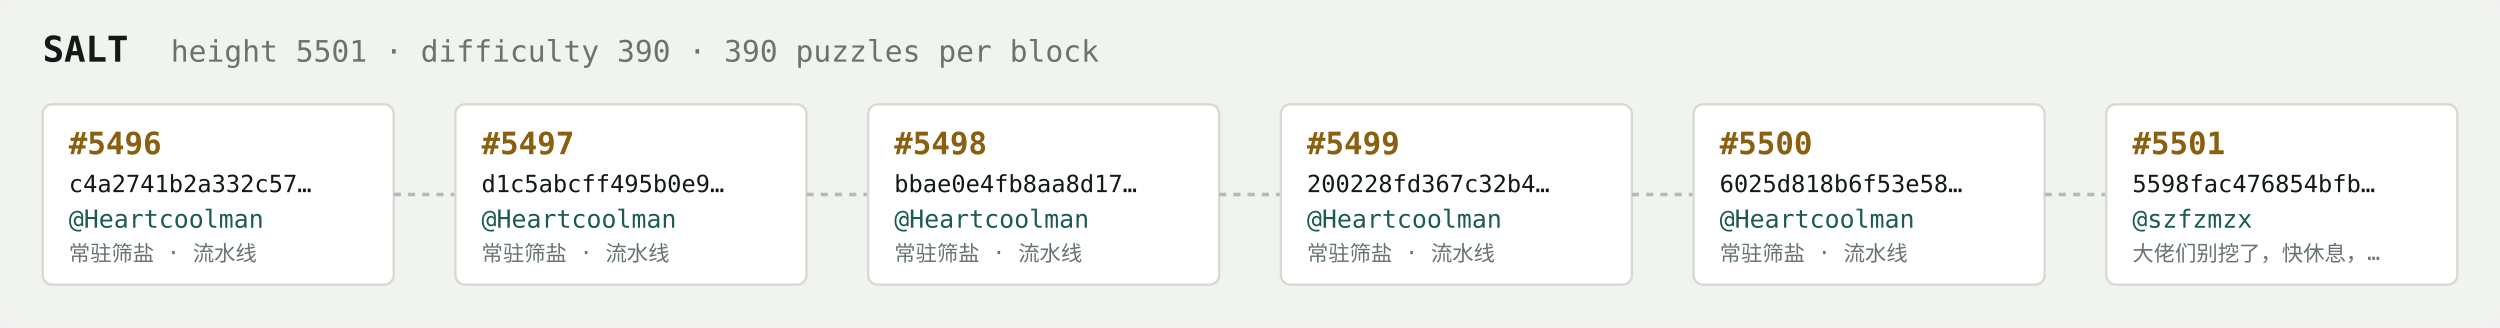
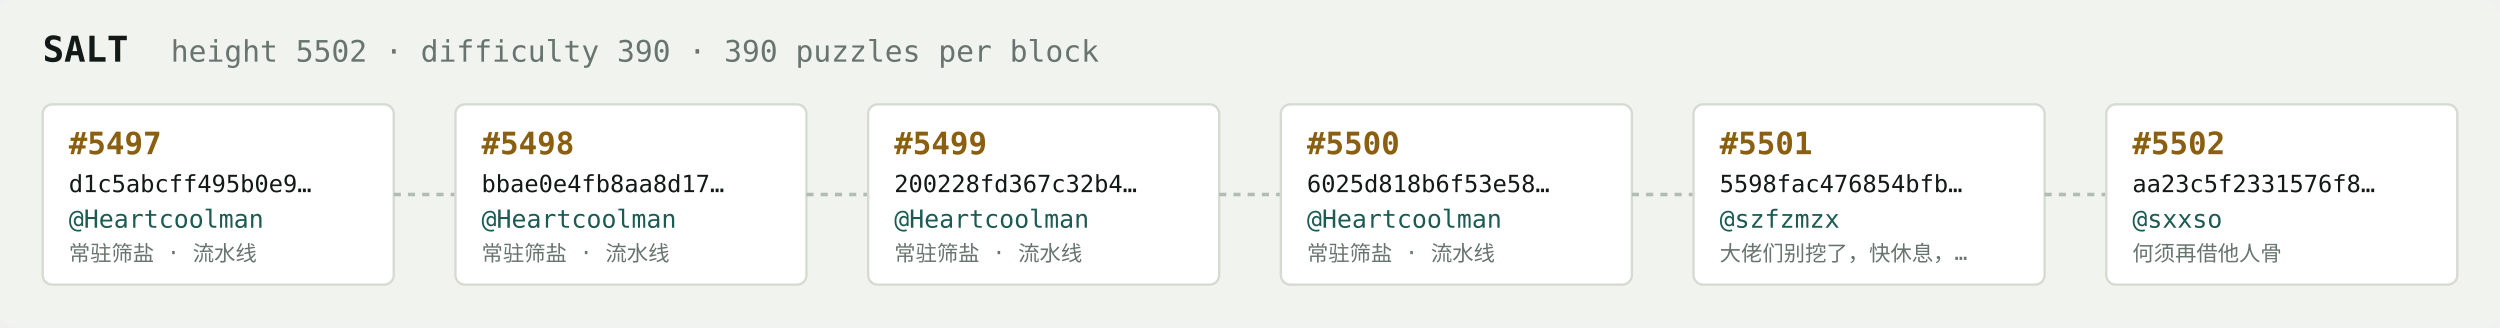
<svg xmlns="http://www.w3.org/2000/svg" width="1054" height="138" viewBox="0 0 1054 138" font-family="ui-monospace,SFMono-Regular,Menlo,monospace">
  <rect fill="#f1f3ef" width="1054" height="138" rx="6" />
  <text x="18" y="26" fill="#121916" font-size="15" font-weight="700">SALT</text>
-   <text x="72" y="26" fill="#68746e" font-size="12.5">height 5501 · difficulty 390 · 390 puzzles per block</text>
+   <text x="72" y="26" fill="#68746e" font-size="12.5">height 5502 · difficulty 390 · 390 puzzles per block</text>
  <rect x="18" y="44" width="148" height="76" rx="4" fill="#ffffff" stroke="#d5dbd2" stroke-width="1" />
-   <text x="29" y="65" fill="#8a5f10" font-size="13" font-weight="700">#5496</text>
-   <text x="29" y="81" fill="#121916" font-size="10">c4a2741b2a332c57…</text>
+   <text x="29" y="65" fill="#8a5f10" font-size="13" font-weight="700">#5497</text>
+   <text x="29" y="81" fill="#121916" font-size="10">d1c5abcff495b0e9…</text>
  <text x="29" y="96" fill="#1c5b52" font-size="10.5">@Heartcoolman</text>
  <text x="29" y="110" fill="#68746e" font-size="9">常驻筛盐 · 流水线</text>
  <line x1="166" y1="82.0" x2="192" y2="82.0" stroke="#b3bcb4" stroke-width="1.5" stroke-dasharray="3 3" />
  <rect x="192" y="44" width="148" height="76" rx="4" fill="#ffffff" stroke="#d5dbd2" stroke-width="1" />
-   <text x="203" y="65" fill="#8a5f10" font-size="13" font-weight="700">#5497</text>
-   <text x="203" y="81" fill="#121916" font-size="10">d1c5abcff495b0e9…</text>
+   <text x="203" y="65" fill="#8a5f10" font-size="13" font-weight="700">#5498</text>
+   <text x="203" y="81" fill="#121916" font-size="10">bbae0e4fb8aa8d17…</text>
  <text x="203" y="96" fill="#1c5b52" font-size="10.5">@Heartcoolman</text>
  <text x="203" y="110" fill="#68746e" font-size="9">常驻筛盐 · 流水线</text>
  <line x1="340" y1="82.0" x2="366" y2="82.0" stroke="#b3bcb4" stroke-width="1.5" stroke-dasharray="3 3" />
  <rect x="366" y="44" width="148" height="76" rx="4" fill="#ffffff" stroke="#d5dbd2" stroke-width="1" />
-   <text x="377" y="65" fill="#8a5f10" font-size="13" font-weight="700">#5498</text>
-   <text x="377" y="81" fill="#121916" font-size="10">bbae0e4fb8aa8d17…</text>
+   <text x="377" y="65" fill="#8a5f10" font-size="13" font-weight="700">#5499</text>
+   <text x="377" y="81" fill="#121916" font-size="10">200228fd367c32b4…</text>
  <text x="377" y="96" fill="#1c5b52" font-size="10.5">@Heartcoolman</text>
  <text x="377" y="110" fill="#68746e" font-size="9">常驻筛盐 · 流水线</text>
  <line x1="514" y1="82.0" x2="540" y2="82.0" stroke="#b3bcb4" stroke-width="1.5" stroke-dasharray="3 3" />
  <rect x="540" y="44" width="148" height="76" rx="4" fill="#ffffff" stroke="#d5dbd2" stroke-width="1" />
-   <text x="551" y="65" fill="#8a5f10" font-size="13" font-weight="700">#5499</text>
-   <text x="551" y="81" fill="#121916" font-size="10">200228fd367c32b4…</text>
+   <text x="551" y="65" fill="#8a5f10" font-size="13" font-weight="700">#5500</text>
+   <text x="551" y="81" fill="#121916" font-size="10">6025d818b6f53e58…</text>
  <text x="551" y="96" fill="#1c5b52" font-size="10.5">@Heartcoolman</text>
  <text x="551" y="110" fill="#68746e" font-size="9">常驻筛盐 · 流水线</text>
  <line x1="688" y1="82.0" x2="714" y2="82.0" stroke="#b3bcb4" stroke-width="1.5" stroke-dasharray="3 3" />
  <rect x="714" y="44" width="148" height="76" rx="4" fill="#ffffff" stroke="#d5dbd2" stroke-width="1" />
-   <text x="725" y="65" fill="#8a5f10" font-size="13" font-weight="700">#5500</text>
-   <text x="725" y="81" fill="#121916" font-size="10">6025d818b6f53e58…</text>
-   <text x="725" y="96" fill="#1c5b52" font-size="10.5">@Heartcoolman</text>
-   <text x="725" y="110" fill="#68746e" font-size="9">常驻筛盐 · 流水线</text>
+   <text x="725" y="65" fill="#8a5f10" font-size="13" font-weight="700">#5501</text>
+   <text x="725" y="81" fill="#121916" font-size="10">5598fac476854bfb…</text>
+   <text x="725" y="96" fill="#1c5b52" font-size="10.5">@szfzmzx</text>
+   <text x="725" y="110" fill="#68746e" font-size="9">大佬们别挖了，快休息，…</text>
  <line x1="862" y1="82.0" x2="888" y2="82.0" stroke="#b3bcb4" stroke-width="1.5" stroke-dasharray="3 3" />
  <rect x="888" y="44" width="148" height="76" rx="4" fill="#ffffff" stroke="#d5dbd2" stroke-width="1" />
-   <text x="899" y="65" fill="#8a5f10" font-size="13" font-weight="700">#5501</text>
-   <text x="899" y="81" fill="#121916" font-size="10">5598fac476854bfb…</text>
-   <text x="899" y="96" fill="#1c5b52" font-size="10.5">@szfzmzx</text>
-   <text x="899" y="110" fill="#68746e" font-size="9">大佬们别挖了，快休息，…</text>
+   <text x="899" y="65" fill="#8a5f10" font-size="13" font-weight="700">#5502</text>
+   <text x="899" y="81" fill="#121916" font-size="10">aa23c5f2331576f8…</text>
+   <text x="899" y="96" fill="#1c5b52" font-size="10.5">@sxxso</text>
+   <text x="899" y="110" fill="#68746e" font-size="9">何须再借他人骨</text>
</svg>
